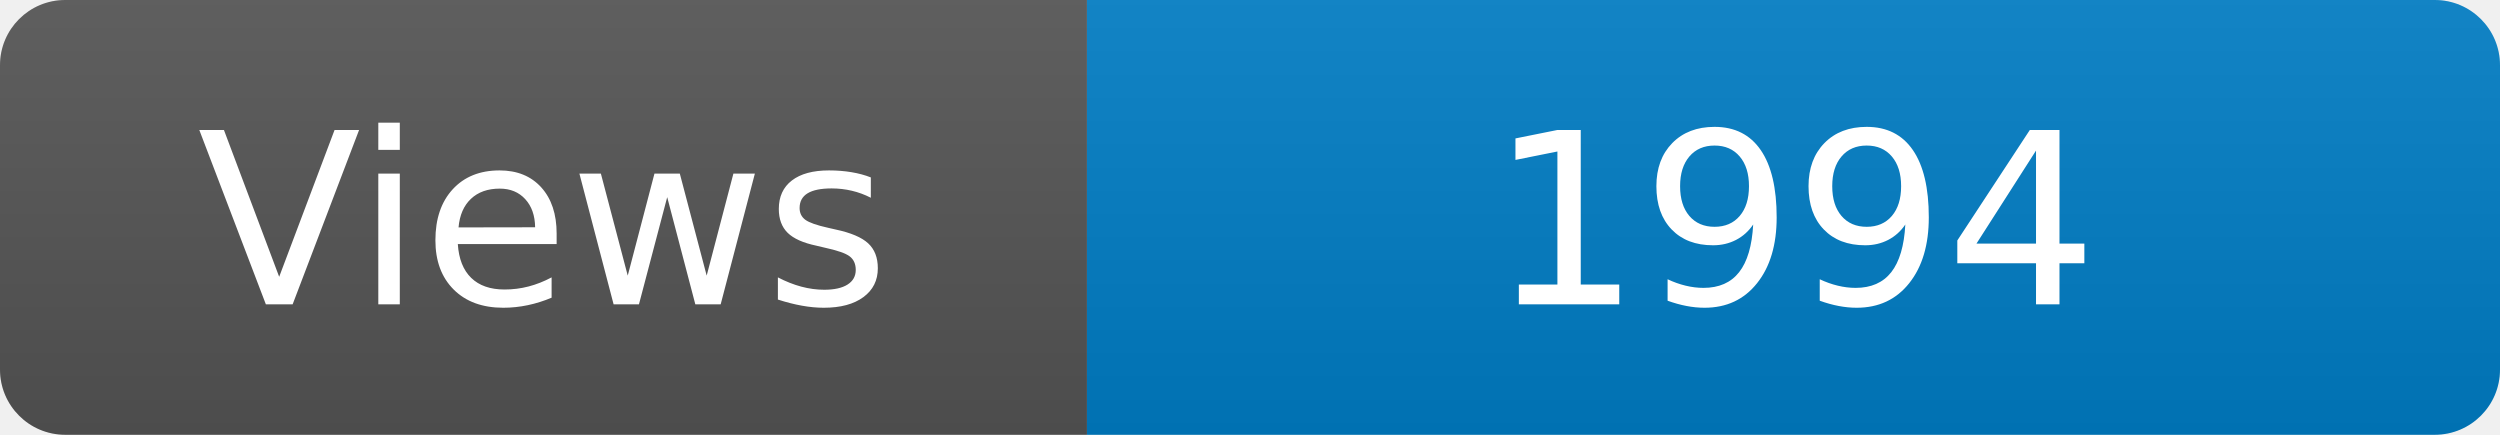
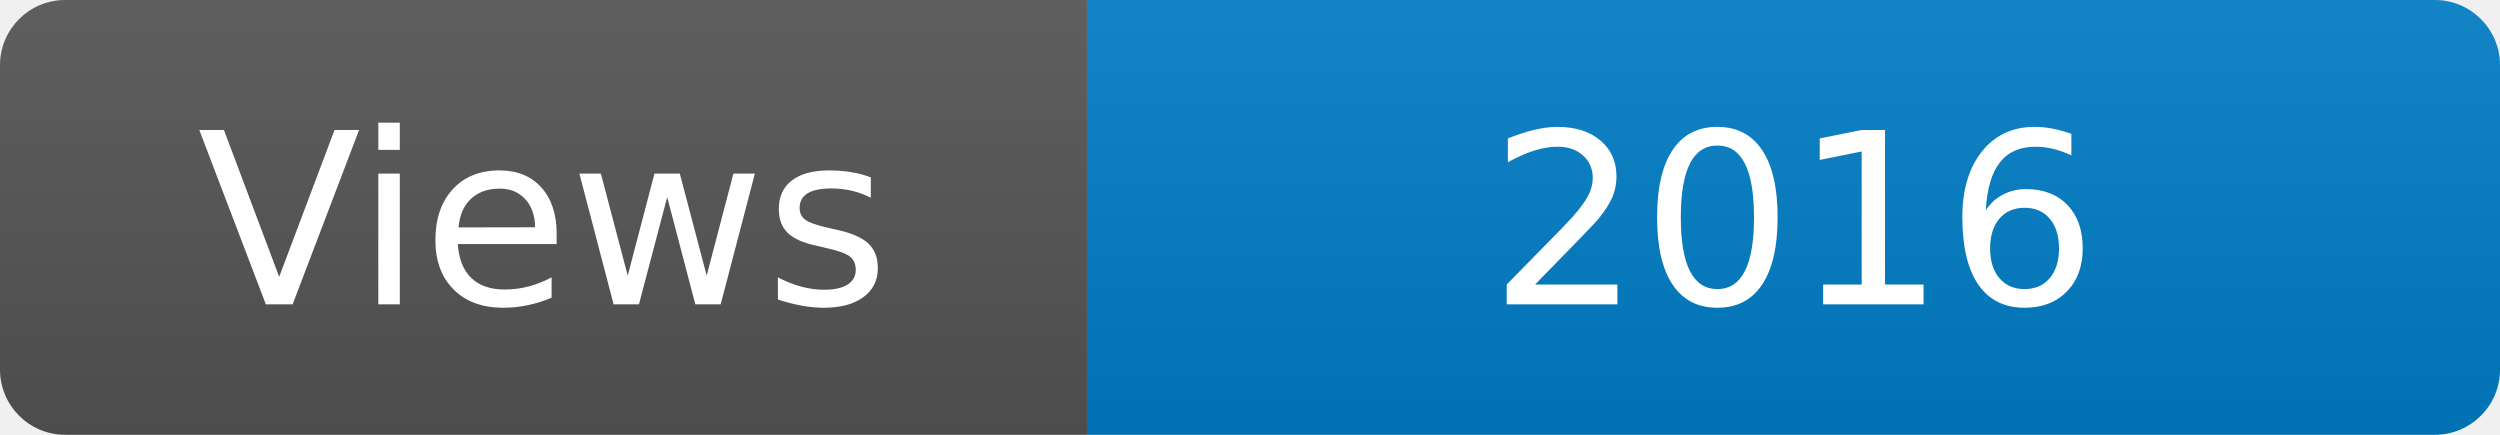
<svg xmlns="http://www.w3.org/2000/svg" width="115" height="20" role="img" aria-label="Maintained?: yes">
  <linearGradient id="s" x2="0" y2="100%">
    <stop offset="0" stop-color="#bbb" stop-opacity=".1" />
    <stop offset="1" stop-opacity=".1" />
  </linearGradient>
  <clipPath id="r">
    <rect width="115" height="20" rx="3" fill="#fff" />
  </clipPath>
  <g clip-path="url(#r)">
    <rect width="50" height="20" fill="#555" />
    <rect x="50" width="160" height="20" fill="#007ec6" />
    <rect width="115" height="20" fill="url(#s)" />
  </g>
  <g fill="#fff" text-anchor="middle" font-family="Verdana,Geneva,DejaVu Sans,sans-serif" font-size="110">
    <text x="250" y="140" transform="scale(.1)" fill="#fff">Views</text>
-     <text x="825" y="140" transform="scale(.1)" fill="#fff">1994</text>
+     <text x="825" y="140" transform="scale(.1)" fill="#fff">2016</text>
  </g>
</svg>
